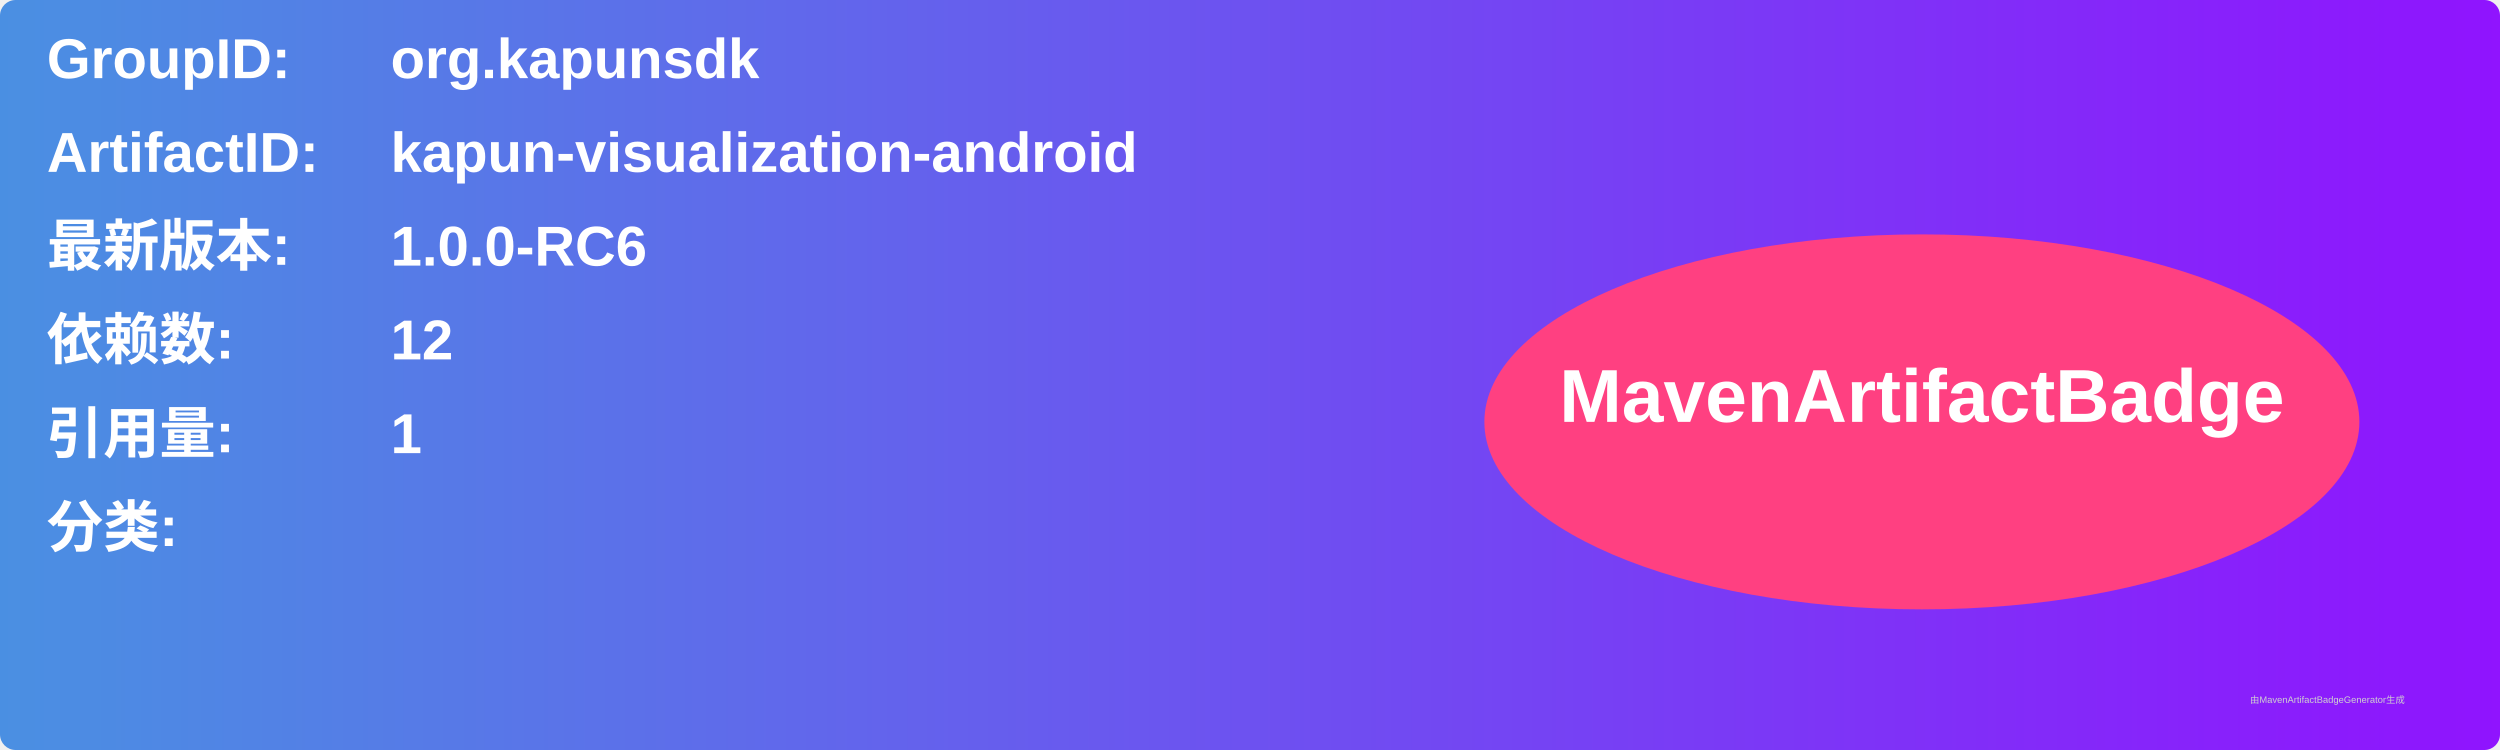
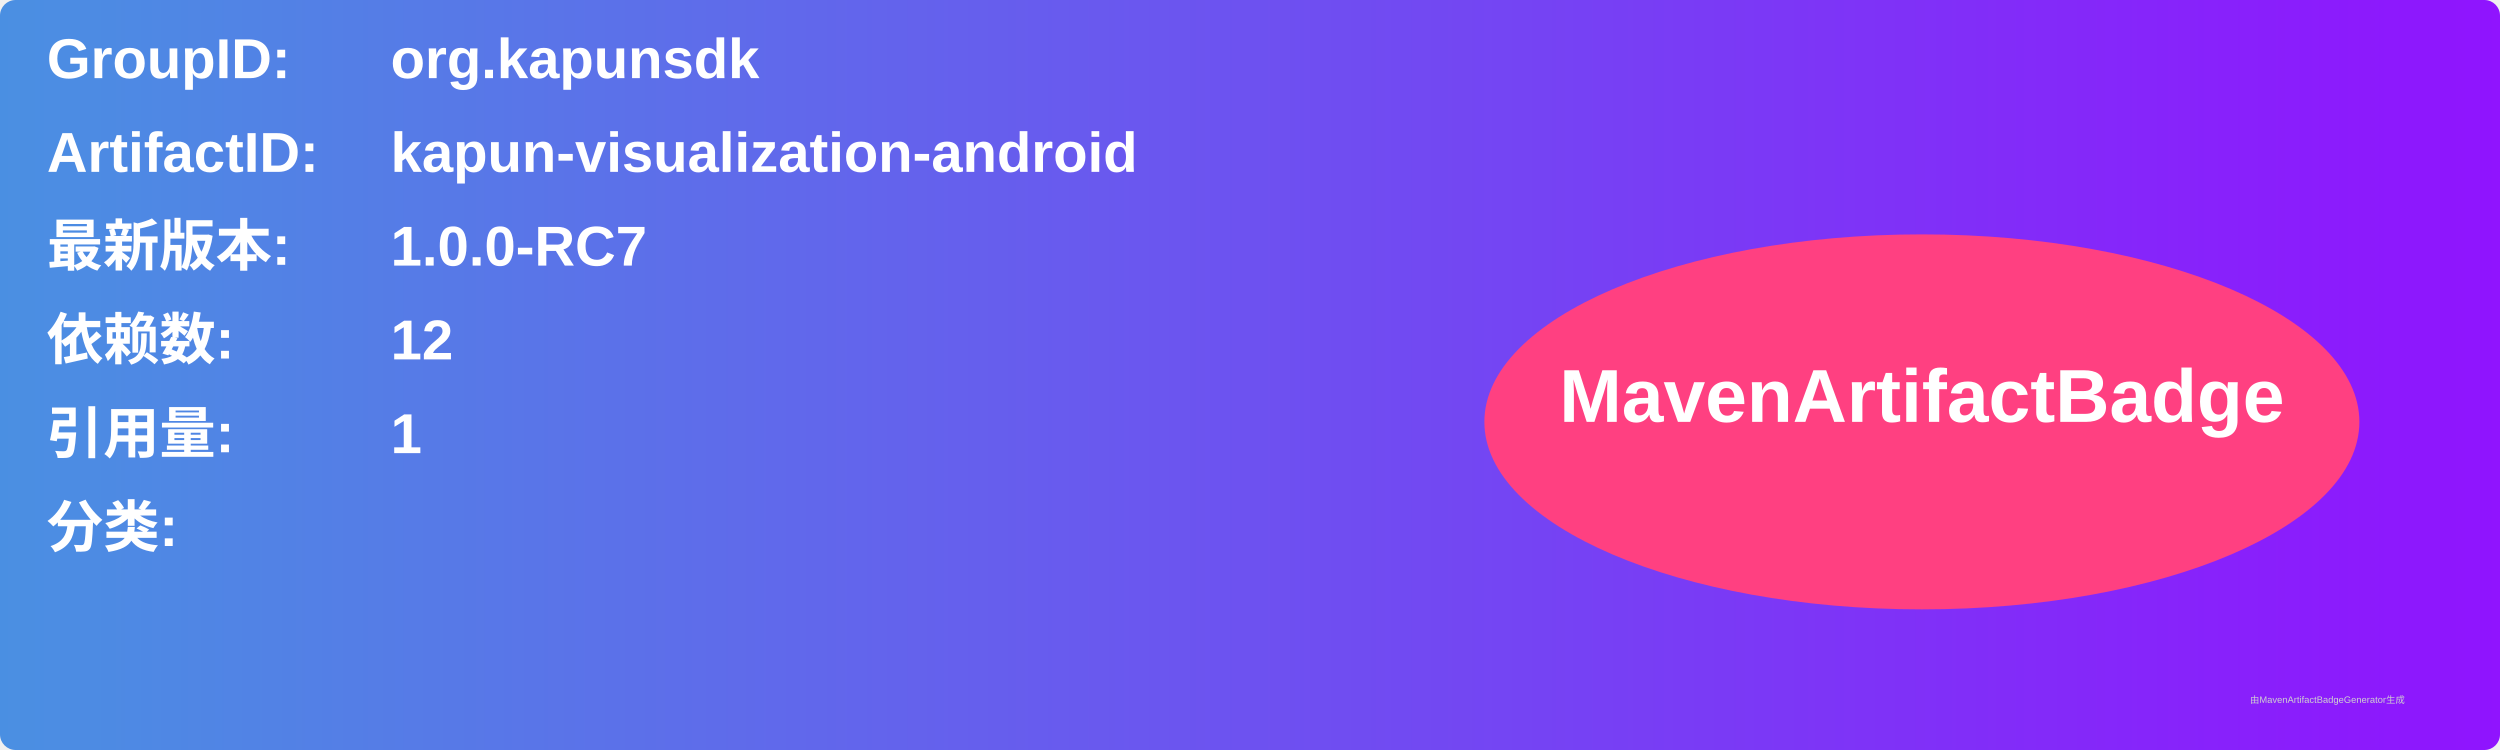
<svg xmlns="http://www.w3.org/2000/svg" width="800" height="240" viewBox="0 0 800 240">
  <linearGradient id="grad" x1="0%" y1="0%" x2="100%" y2="0%">
    <stop offset="0%" stop-color="#4a90e2" />
    <stop offset="100%" stop-color="#9013fe" />
  </linearGradient>
  <rect width="100%" height="100%" rx="5" ry="5" fill="url(#grad)" />
  <g transform="translate(15, 15)">
    <text x="0" y="10" font-family="Arial" font-size="18" fill="white" font-weight="bold" width="260">GroupID:</text>
    <text x="110" y="10" font-family="Arial" font-size="18" fill="white" font-weight="bold" width="460">org.kapunsdk</text>
    <text x="0" y="40" font-family="Arial" font-size="18" fill="white" font-weight="bold" width="260">ArtifactID:</text>
    <text x="110" y="40" font-family="Arial" font-size="18" fill="white" font-weight="bold" width="460">kapun-visualization-android</text>
    <text x="0" y="70" font-family="Arial" font-size="18" fill="white" font-weight="bold">最新版本:</text>
    <text x="110" y="70" font-family="Arial" font-size="18" fill="white" font-weight="bold">
-       <tspan font-weight="bold">1.0.0-RC6</tspan>
+       <tspan font-weight="bold">1.0.0-RC7</tspan>
    </text>
    <text x="0" y="100" font-family="Arial" font-size="18" fill="white" font-weight="bold">依赖数: </text>
    <text x="110" y="100" font-family="Arial" font-size="18" fill="white">
      <tspan font-weight="bold">12</tspan>
    </text>
    <text x="0" y="130" font-family="Arial" font-size="18" fill="white" font-weight="bold">引用量: </text>
    <text x="110" y="130" font-family="Arial" font-size="18" fill="white">
      <tspan font-weight="bold">1</tspan>
    </text>
    <text x="0" y="160" font-family="Arial" font-size="18" fill="white" font-weight="bold">分类:</text>
    <text x="10" y="190" font-family="Arial" font-size="10" fill="white">
      <tspan font-weight="bold" />
    </text>
    <ellipse cx="600" cy="120" rx="140" ry="60" fill="#ff4081" />
    <text x="600" y="120" text-anchor="middle" font-family="Arial" font-size="24" fill="white" font-weight="bold">MavenArtifactBadge</text>
  </g>
  <text x="720" y="225" font-family="Arial" font-size="3" fill="#d0d0d0">由MavenArtifactBadgeGenerator生成</text>
</svg>
